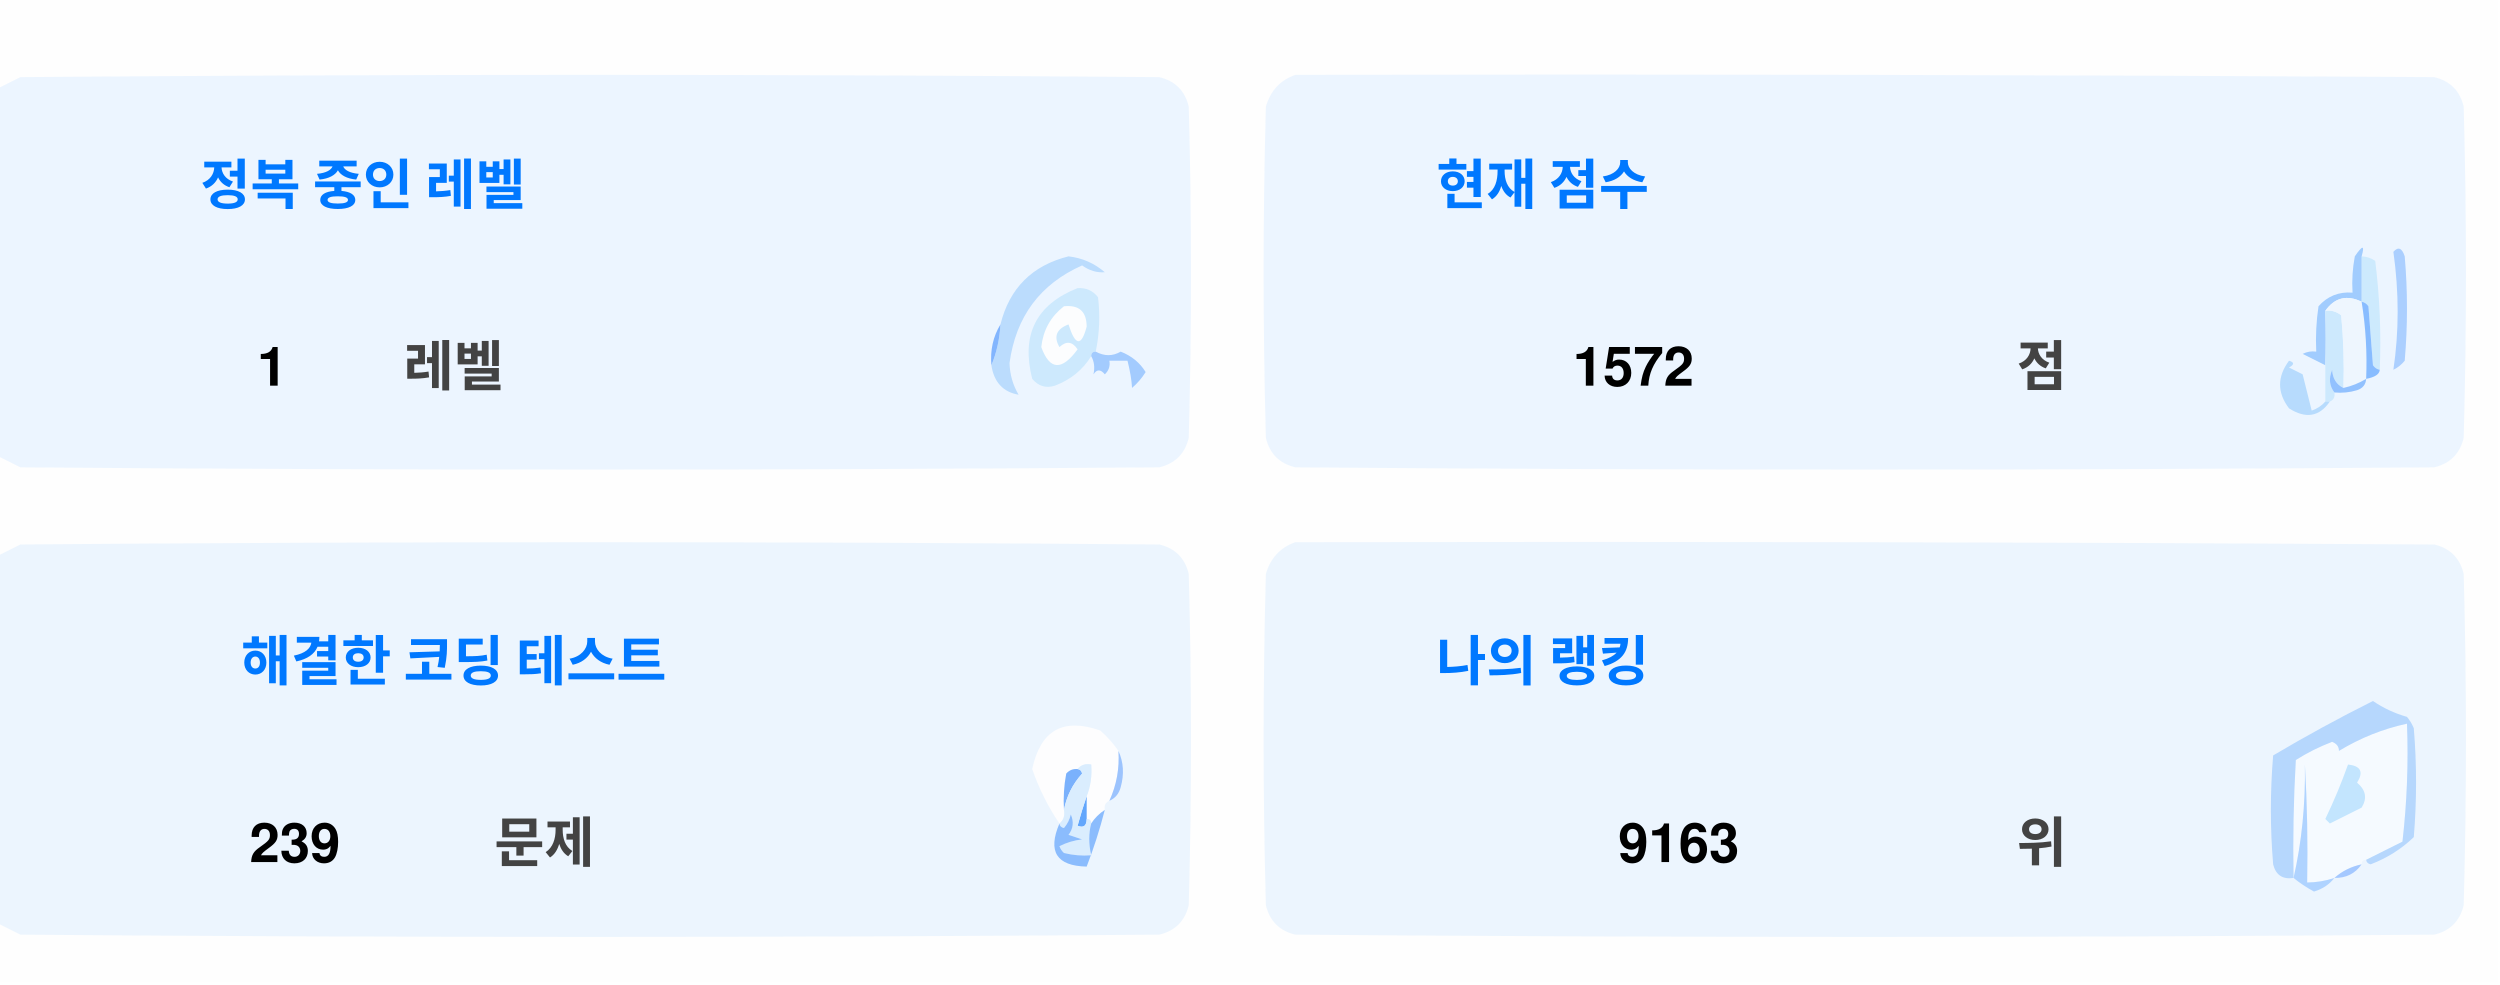
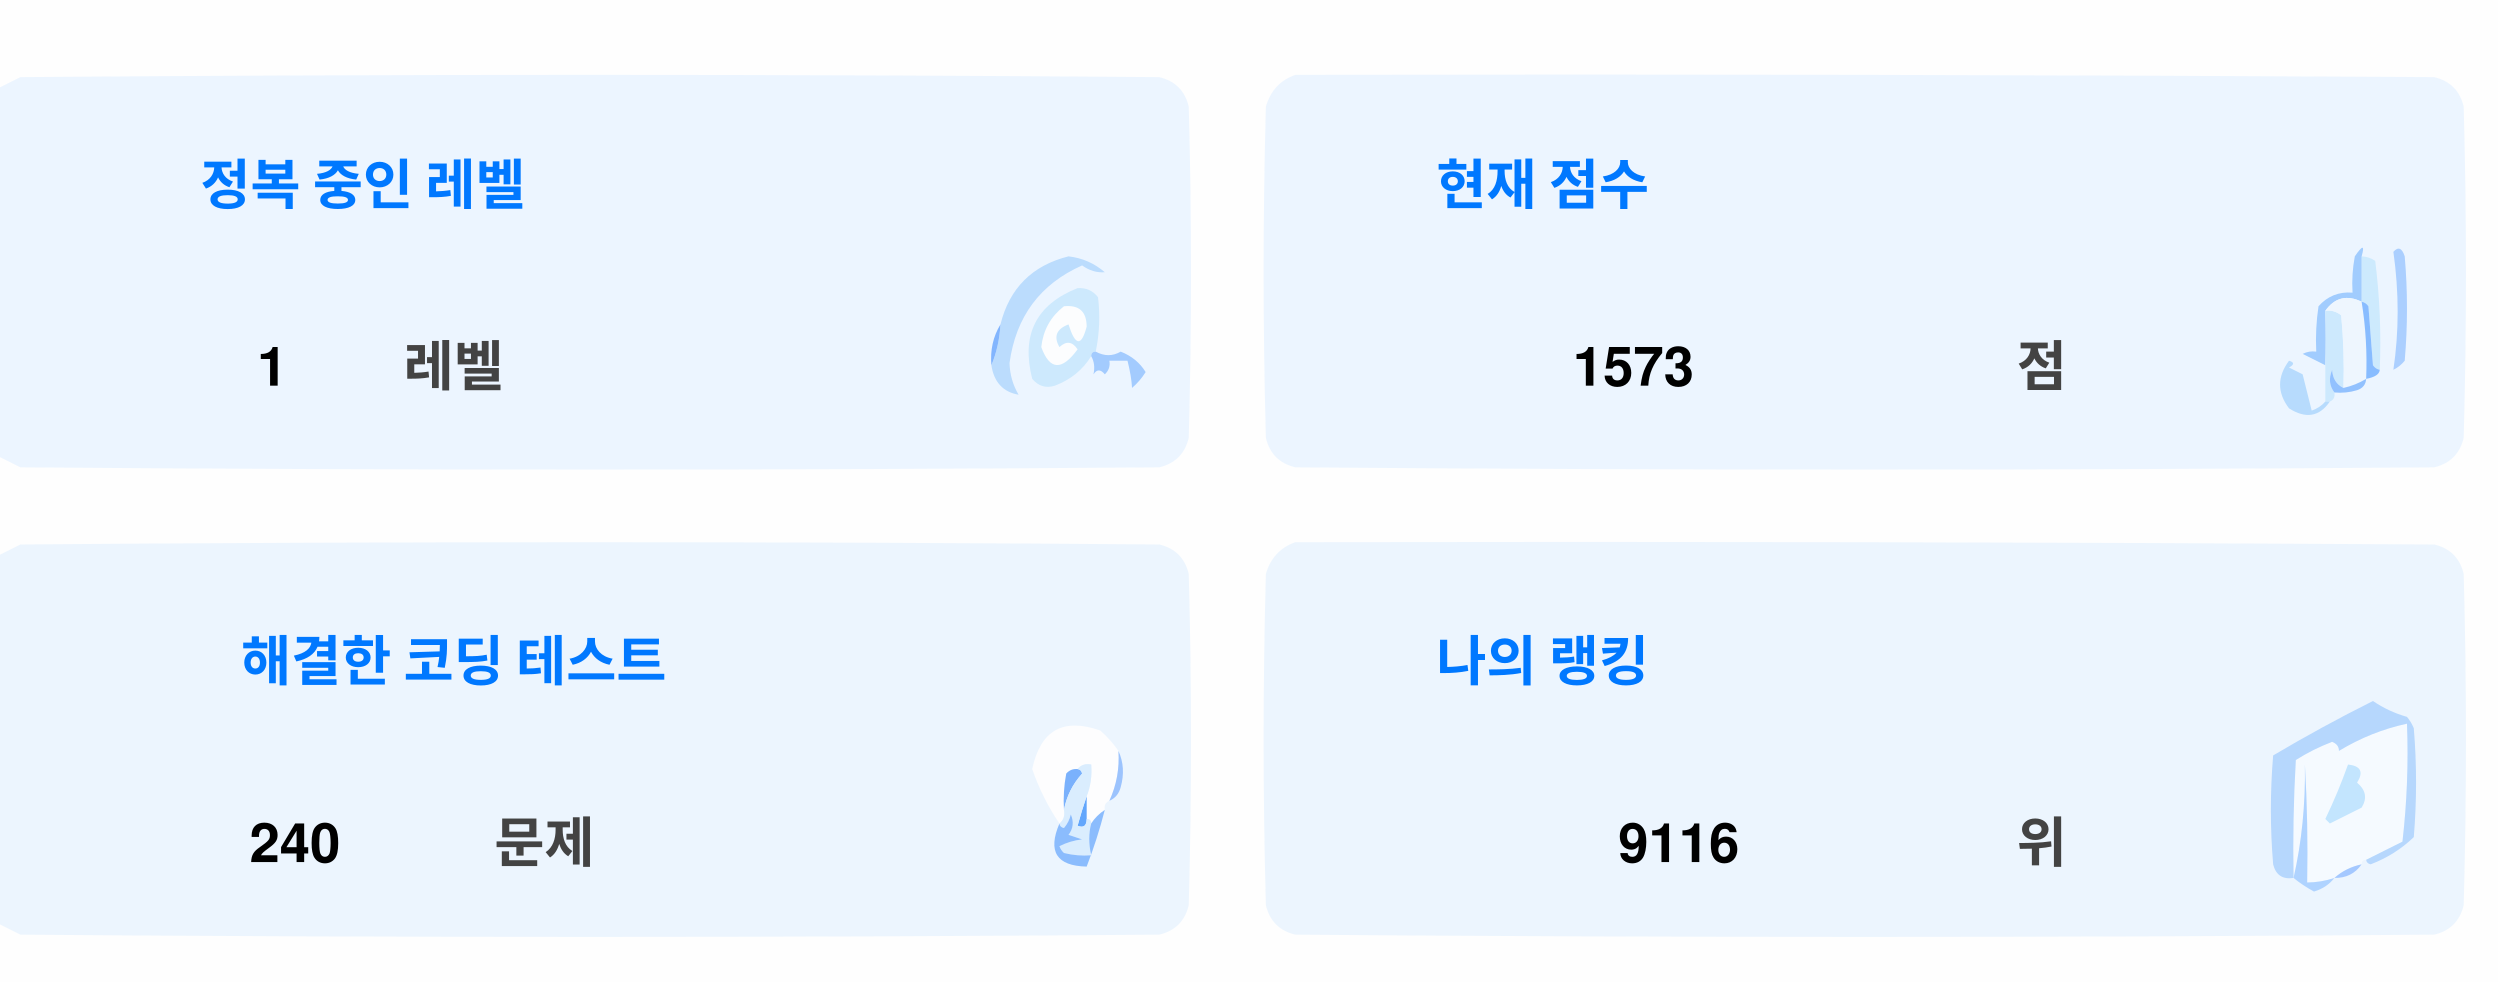
<svg xmlns="http://www.w3.org/2000/svg" version="1.1" width="551px" height="217px" style="shape-rendering:geometricPrecision; text-rendering:geometricPrecision; image-rendering:optimizeQuality; fill-rule:evenodd; clip-rule:evenodd">
  <style>.title {fill: #434343;font-size: 1rem;line-height: 1.5rem;font-weight: bold;font-family: -apple-system, BlinkMacSystemFont, Segoe UI, Helvetica, Arial, sans-serif, Apple Color Emoji, Segoe UI Emoji;}.desc {fill: #434343;font-size: 2.5rem;font-weight: bold;line-height: 1.5rem;font-family: -apple-system, BlinkMacSystemFont, Segoe UI, Helvetica, Arial, sans-serif, Apple Color Emoji, Segoe UI Emoji;}.desc-2 {fill: #434343;font-size: 1rem;font-weight: bold;line-height: 1.5rem;font-family: -apple-system, BlinkMacSystemFont, Segoe UI, Helvetica, Arial, sans-serif, Apple Color Emoji, Segoe UI Emoji;}.text, .desc {animation: twinkling 4s ease-in-out infinite;}@keyframes twinkling {40% { opacity: 1; }50% { opacity: 0.5; }60% { opacity: 1; }70% { opacity: 0.5; }80% { opacity: 1; }}</style>
  <g>
    <path style="opacity:1" fill="#fefefe" d="M -0.5,-0.5 C 183.167,-0.5 366.833,-0.5 550.5,-0.5C 550.5,71.833 550.5,144.167 550.5,216.5C 366.833,216.5 183.167,216.5 -0.5,216.5C -0.5,212.167 -0.5,207.833 -0.5,203.5C 1.14,204.32 2.807,205.153 4.5,206C 88.167,206.667 171.833,206.667 255.5,206C 259,205.167 261.167,203 262,199.5C 262.667,175.167 262.667,150.833 262,126.5C 261.167,123 259,120.833 255.5,120C 171.833,119.333 88.167,119.333 4.5,120C 2.807,120.847 1.14,121.68 -0.5,122.5C -0.5,115.167 -0.5,107.833 -0.5,100.5C 1.14,101.32 2.807,102.153 4.5,103C 88.167,103.667 171.833,103.667 255.5,103C 259,102.167 261.167,100 262,96.5C 262.667,72.167 262.667,47.833 262,23.5C 261.167,20 259,17.833 255.5,17C 171.833,16.333 88.167,16.333 4.5,17C 2.807,17.847 1.14,18.68 -0.5,19.5C -0.5,12.833 -0.5,6.167 -0.5,-0.5 Z" />
  </g>
  <g>
    <path style="opacity:1" fill="#ecf5ff" d="M -0.5,100.5 C -0.5,73.5 -0.5,46.5 -0.5,19.5C 1.14,18.68 2.807,17.847 4.5,17C 88.167,16.333 171.833,16.333 255.5,17C 259,17.833 261.167,20 262,23.5C 262.667,47.833 262.667,72.167 262,96.5C 261.167,100 259,102.167 255.5,103C 171.833,103.667 88.167,103.667 4.5,103C 2.807,102.153 1.14,101.32 -0.5,100.5 Z" />
  </g>
  <g>
    <path style="opacity:1" fill="#ecf5ff" d="M 285.5,16.5 C 369.167,16.333 452.834,16.5 536.5,17C 540,17.833 542.167,20 543,23.5C 543.667,47.833 543.667,72.167 543,96.5C 542.167,100 540,102.167 536.5,103C 452.833,103.667 369.167,103.667 285.5,103C 282,102.167 279.833,100 279,96.5C 278.333,72.167 278.333,47.833 279,23.5C 280.018,19.985 282.185,17.652 285.5,16.5 Z" />
  </g>
  <g>
    <path style="opacity:1" fill="#cdeafd" d="M 520.5,56.5 C 521.583,56.539 522.583,56.873 523.5,57.5C 524.498,65.472 524.831,73.472 524.5,81.5C 523.883,81.389 523.383,81.056 523,80.5C 522.667,76.167 522.333,71.833 522,67.5C 521.617,66.944 521.117,66.611 520.5,66.5C 520.5,63.167 520.5,59.833 520.5,56.5 Z" />
  </g>
  <g>
    <path style="opacity:1" fill="#abcfff" d="M 527.5,55.5 C 528.566,54.308 529.399,54.641 530,56.5C 530.667,64.167 530.667,71.833 530,79.5C 529.311,80.357 528.478,81.023 527.5,81.5C 528.758,73.08 528.758,64.414 527.5,55.5 Z" />
  </g>
  <g>
    <path style="opacity:1" fill="#bbdcfd" d="M 218.5,80.5 C 219.657,77.727 220.324,74.727 220.5,71.5C 222.49,63.51 227.49,58.51 235.5,56.5C 238.528,56.847 241.194,58.014 243.5,60C 241.744,60.141 240.078,59.641 238.5,58.5C 229.247,62.607 223.914,69.773 222.5,80C 222.565,82.526 223.232,84.859 224.5,87C 221.07,86.397 219.07,84.231 218.5,80.5 Z" />
  </g>
  <g>
    <path style="opacity:1" fill="#cde9fd" d="M 241.5,77.5 C 240.833,77.5 240.5,77.833 240.5,78.5C 238.628,81.529 235.961,83.695 232.5,85C 230.536,85.624 228.869,85.124 227.5,83.5C 225.021,73.791 228.354,67.124 237.5,63.5C 239.374,63.39 240.874,64.056 242,65.5C 242.497,69.524 242.331,73.524 241.5,77.5 Z" />
  </g>
  <g>
    <path style="opacity:1" fill="#fcfdfe" d="M 234.5,67.5 C 237.826,67.162 239.493,68.662 239.5,72C 238.334,76.434 237,76.267 235.5,71.5C 232.832,72.515 232.166,74.182 233.5,76.5C 235.017,75.089 236.351,75.256 237.5,77C 234.006,81.771 231.34,81.605 229.5,76.5C 229.904,72.771 231.571,69.771 234.5,67.5 Z" />
  </g>
  <g>
    <path style="opacity:1" fill="#a1ccfe" d="M 520.5,56.5 C 520.5,59.833 520.5,63.167 520.5,66.5C 517.238,64.922 514.572,65.589 512.5,68.5C 512.617,72.81 512.617,76.81 512.5,80.5C 510.86,79.68 509.193,78.847 507.5,78C 508.448,77.517 509.448,77.35 510.5,77.5C 510.335,74.15 510.502,70.817 511,67.5C 512.995,65.253 515.495,64.253 518.5,64.5C 518.336,61.813 518.503,59.146 519,56.5C 520.731,53.969 521.231,53.969 520.5,56.5 Z" />
  </g>
  <g>
    <path style="opacity:1" fill="#cde9fd" d="M 512.5,68.5 C 513.822,68.33 514.989,68.663 516,69.5C 516.499,74.823 516.666,80.156 516.5,85.5C 514.955,84.77 514.122,83.437 514,81.5C 513.22,83.387 513.387,85.054 514.5,86.5C 514.672,87.492 514.338,88.158 513.5,88.5C 513.167,88.5 512.833,88.5 512.5,88.5C 512.5,85.833 512.5,83.167 512.5,80.5C 512.617,76.81 512.617,72.81 512.5,68.5 Z" />
  </g>
  <g>
    <path style="opacity:1" fill="#eef6fe" d="M 520.5,66.5 C 521.407,72.106 521.74,77.773 521.5,83.5C 519.95,84.441 518.284,85.108 516.5,85.5C 516.666,80.156 516.499,74.823 516,69.5C 514.989,68.663 513.822,68.33 512.5,68.5C 514.572,65.589 517.238,64.922 520.5,66.5 Z" />
  </g>
  <g>
    <path style="opacity:1" fill="#88bcff" d="M 520.5,66.5 C 521.117,66.611 521.617,66.944 522,67.5C 522.333,71.833 522.667,76.167 523,80.5C 523.383,81.056 523.883,81.389 524.5,81.5C 524.445,82.469 523.445,83.136 521.5,83.5C 521.74,77.773 521.407,72.106 520.5,66.5 Z" />
  </g>
  <g>
    <path style="opacity:1" fill="#82b5fe" d="M 220.5,71.5 C 220.324,74.727 219.657,77.727 218.5,80.5C 218.215,77.171 218.882,74.171 220.5,71.5 Z" />
  </g>
  <g>
    <path style="opacity:1" fill="#a3cbfe" d="M 240.5,78.5 C 240.5,77.833 240.833,77.5 241.5,77.5C 243.391,78.536 245.224,78.536 247,77.5C 249.391,78.429 251.225,79.929 252.5,82C 251.681,83.319 250.681,84.486 249.5,85.5C 249.409,83.777 249.075,81.777 248.5,79.5C 247.167,79.5 245.833,79.5 244.5,79.5C 244.719,80.675 244.386,81.675 243.5,82.5C 242.575,81.359 241.741,81.359 241,82.5C 241.331,80.981 241.164,79.648 240.5,78.5 Z" />
  </g>
  <g>
    <path style="opacity:1" fill="#b7dbfd" d="M 512.5,88.5 C 512.833,88.5 513.167,88.5 513.5,88.5C 511.199,91.857 508.199,92.357 504.5,90C 501.872,86.535 501.872,83.035 504.5,79.5C 505.696,79.846 505.696,80.346 504.5,81C 505.5,81.5 506.5,82 507.5,82.5C 508.167,85.167 508.833,87.833 509.5,90.5C 510.739,90.058 511.739,89.391 512.5,88.5 Z" />
  </g>
  <g>
    <path style="opacity:1" fill="#92c1fe" d="M 516.5,85.5 C 518.284,85.108 519.95,84.441 521.5,83.5C 521.423,84.75 520.756,85.583 519.5,86C 517.866,86.493 516.199,86.66 514.5,86.5C 513.387,85.054 513.22,83.387 514,81.5C 514.122,83.437 514.955,84.77 516.5,85.5 Z" />
  </g>
  <g>
    <path style="opacity:1" fill="#ecf5fe" d="M -0.5,203.5 C -0.5,176.5 -0.5,149.5 -0.5,122.5C 1.14,121.68 2.807,120.847 4.5,120C 88.167,119.333 171.833,119.333 255.5,120C 259,120.833 261.167,123 262,126.5C 262.667,150.833 262.667,175.167 262,199.5C 261.167,203 259,205.167 255.5,206C 171.833,206.667 88.167,206.667 4.5,206C 2.807,205.153 1.14,204.32 -0.5,203.5 Z" />
  </g>
  <g>
    <path style="opacity:1" fill="#ecf5fe" d="M 285.5,119.5 C 369.167,119.333 452.834,119.5 536.5,120C 540,120.833 542.167,123 543,126.5C 543.667,150.833 543.667,175.167 543,199.5C 542.167,203 540,205.167 536.5,206C 452.833,206.667 369.167,206.667 285.5,206C 282,205.167 279.833,203 279,199.5C 278.333,175.167 278.333,150.833 279,126.5C 280.018,122.985 282.185,120.652 285.5,119.5 Z" />
  </g>
  <g>
    <path style="opacity:1" fill="#fdfdfe" d="M 246.5,165.5 C 246.758,169.367 246.092,173.034 244.5,176.5C 243.662,176.842 243.328,177.508 243.5,178.5C 242.272,179.306 241.272,180.306 240.5,181.5C 240.5,180.833 240.167,180.5 239.5,180.5C 239.5,178.833 239.5,177.167 239.5,175.5C 240.369,173.283 240.702,170.95 240.5,168.5C 239.209,168.263 238.209,168.596 237.5,169.5C 236.504,169.414 235.671,169.748 235,170.5C 234.503,173.146 234.336,175.813 234.5,178.5C 234.737,179.791 234.404,180.791 233.5,181.5C 230.986,177.806 228.986,173.806 227.5,169.5C 229.309,160.957 234.309,158.124 242.5,161C 244.07,162.397 245.404,163.897 246.5,165.5 Z" />
  </g>
  <g>
    <path style="opacity:1" fill="#f5faff" d="M 521.5,189.5 C 520.833,189.5 520.5,189.833 520.5,190.5C 518.181,190.992 516.181,191.992 514.5,193.5C 512.565,194.15 510.565,194.483 508.5,194.5C 508.666,185.827 508.5,177.16 508,168.5C 508.141,177.227 507.308,185.56 505.5,193.5C 505.334,184.827 505.5,176.16 506,167.5C 508.527,165.903 511.194,164.57 514,163.5C 515.011,163.892 515.511,164.559 515.5,165.5C 520.21,162.641 525.21,160.641 530.5,159.5C 530.831,168.192 530.498,176.859 529.5,185.5C 526.807,186.847 524.14,188.18 521.5,189.5 Z" />
  </g>
  <g>
    <path style="opacity:1" fill="#b6d7fd" d="M 521.5,189.5 C 524.14,188.18 526.807,186.847 529.5,185.5C 530.498,176.859 530.831,168.192 530.5,159.5C 525.21,160.641 520.21,162.641 515.5,165.5C 515.511,164.559 515.011,163.892 514,163.5C 511.194,164.57 508.527,165.903 506,167.5C 505.5,176.16 505.334,184.827 505.5,193.5C 503.089,193.863 501.589,192.863 501,190.5C 500.333,182.5 500.333,174.5 501,166.5C 508.173,162.246 515.507,158.246 523,154.5C 525.304,156.068 527.804,157.235 530.5,158C 531.126,158.75 531.626,159.584 532,160.5C 532.667,168.5 532.667,176.5 532,184.5C 529.292,187.111 526.125,189.111 522.5,190.5C 521.893,190.376 521.56,190.043 521.5,189.5 Z" />
  </g>
  <g>
    <path style="opacity:1" fill="#c3e5fe" d="M 517.5,168.5 C 520.317,168.801 520.984,170.134 519.5,172.5C 521.439,174.122 521.772,175.956 520.5,178C 518.167,179.167 515.833,180.333 513.5,181.5C 513.167,181.167 512.833,180.833 512.5,180.5C 514.414,176.515 516.081,172.515 517.5,168.5 Z" />
  </g>
  <g>
    <path style="opacity:1" fill="#7ab1fc" d="M 237.5,169.5 C 238.043,169.56 238.376,169.893 238.5,170.5C 236.395,172.836 235.062,175.503 234.5,178.5C 234.336,175.813 234.503,173.146 235,170.5C 235.671,169.748 236.504,169.414 237.5,169.5 Z" />
  </g>
  <g>
    <path style="opacity:1" fill="#afd3ff" d="M 514.5,193.5 C 513.378,194.947 511.878,195.947 510,196.5C 508.348,195.601 506.848,194.601 505.5,193.5C 507.308,185.56 508.141,177.227 508,168.5C 508.5,177.16 508.666,185.827 508.5,194.5C 510.565,194.483 512.565,194.15 514.5,193.5 Z" />
  </g>
  <g>
    <path style="opacity:1" fill="#9cc3fd" d="M 246.5,165.5 C 247.634,167.966 247.801,170.633 247,173.5C 246.623,174.942 245.79,175.942 244.5,176.5C 246.092,173.034 246.758,169.367 246.5,165.5 Z" />
  </g>
  <g>
    <path style="opacity:1" fill="#62a6fc" d="M 239.5,175.5 C 239.5,177.167 239.5,178.833 239.5,180.5C 239.483,182.028 238.816,182.528 237.5,182C 238.117,179.723 238.784,177.556 239.5,175.5 Z" />
  </g>
  <g>
    <path style="opacity:1" fill="#daedfe" d="M 237.5,169.5 C 238.209,168.596 239.209,168.263 240.5,168.5C 240.702,170.95 240.369,173.283 239.5,175.5C 238.784,177.556 238.117,179.723 237.5,182C 238.816,182.528 239.483,182.028 239.5,180.5C 240.167,180.5 240.5,180.833 240.5,181.5C 239.918,183.669 239.918,186.002 240.5,188.5C 238.473,188.662 236.473,188.495 234.5,188C 234.043,187.586 233.709,187.086 233.5,186.5C 235.078,185.702 236.744,185.202 238.5,185C 237.5,184.667 236.5,184.333 235.5,184C 236.554,182.612 236.72,181.112 236,179.5C 235.751,180.624 235.251,181.624 234.5,182.5C 233.893,182.376 233.56,182.043 233.5,181.5C 234.404,180.791 234.737,179.791 234.5,178.5C 235.062,175.503 236.395,172.836 238.5,170.5C 238.376,169.893 238.043,169.56 237.5,169.5 Z" />
  </g>
  <g>
    <path style="opacity:1" fill="#8bbcfd" d="M 243.5,178.5 C 242.395,182.803 241.062,186.969 239.5,191C 232.857,190.847 230.857,187.68 233.5,181.5C 233.56,182.043 233.893,182.376 234.5,182.5C 235.251,181.624 235.751,180.624 236,179.5C 236.72,181.112 236.554,182.612 235.5,184C 236.5,184.333 237.5,184.667 238.5,185C 236.744,185.202 235.078,185.702 233.5,186.5C 233.709,187.086 234.043,187.586 234.5,188C 236.473,188.495 238.473,188.662 240.5,188.5C 239.918,186.002 239.918,183.669 240.5,181.5C 241.272,180.306 242.272,179.306 243.5,178.5 Z" />
  </g>
  <g>
    <path style="opacity:1" fill="#a4c8ff" d="M 520.5,190.5 C 519.089,192.539 517.089,193.539 514.5,193.5C 516.181,191.992 518.181,190.992 520.5,190.5 Z" />
  </g>
  <text text-anchor="middle" x="80" y="45" class="title" style="fill:#0078ff;" stroke="#none" stroke-width="1">정복 중인 레벨</text>
  <text text-anchor="middle" x="60" y="85" class="desc" style="fill:#000000;" stroke="#none" stroke-width="1">1</text>
  <text text-anchor="middle" x="100" y="85" class="desc-2" style="fill:#434343;" stroke="#none" stroke-width="1">레벨</text>
  <text text-anchor="middle" x="340" y="45" class="title" style="fill:#0078ff;" stroke="#none" stroke-width="1">현재 점수</text>
-   <text text-anchor="middle" x="360" y="85" class="desc" style="fill:#000000;" stroke="#none" stroke-width="1">1572</text>
+   <text text-anchor="middle" x="360" y="85" class="desc" style="fill:#000000;" stroke="#none" stroke-width="1">1573</text>
  <text text-anchor="middle" x="450" y="85" class="desc-2" style="fill:#434343;" stroke="#none" stroke-width="1">점</text>
  <text text-anchor="middle" x="100" y="150" class="title" style="fill:#0078ff;" stroke="#none" stroke-width="1">해결한 코딩 테스트</text>
-   <text text-anchor="middle" x="65" y="190" class="desc" style="fill:#000000;" stroke="#none" stroke-width="1">239</text>
+   <text text-anchor="middle" x="65" y="190" class="desc" style="fill:#000000;" stroke="#none" stroke-width="1">240</text>
  <text text-anchor="middle" x="120" y="190" class="desc-2" style="fill:#434343;" stroke="#none" stroke-width="1">문제</text>
  <text text-anchor="middle" x="340" y="150" class="title" style="fill:#0078ff;" stroke="#none" stroke-width="1">나의 랭킹</text>
-   <text text-anchor="middle" x="370" y="190" class="desc" style="fill:#000000;" stroke="#none" stroke-width="1">9163</text>
+   <text text-anchor="middle" x="370" y="190" class="desc" style="fill:#000000;" stroke="#none" stroke-width="1">9116</text>
  <text text-anchor="middle" x="450" y="190" class="desc-2" style="fill:#434343;" stroke="#none" stroke-width="1">위</text>
</svg>
